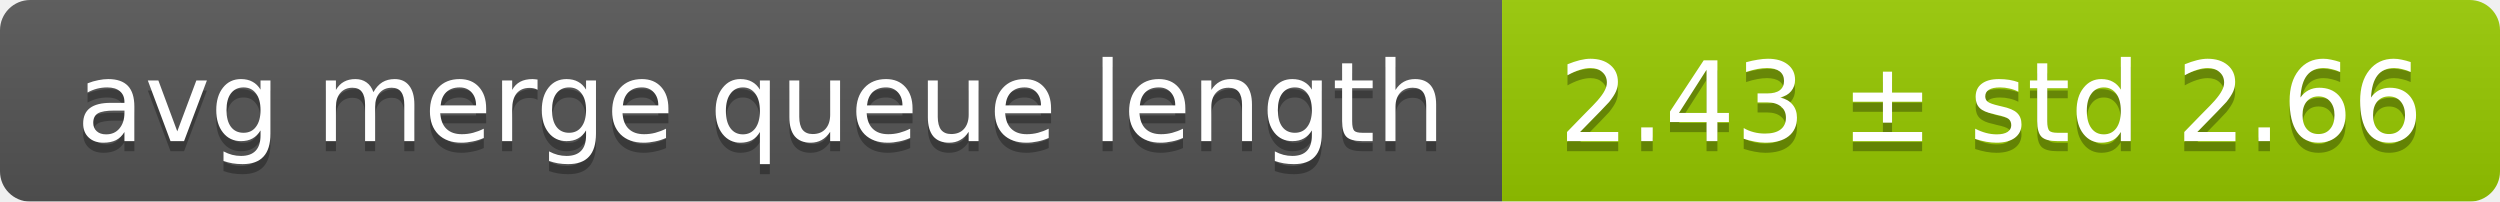
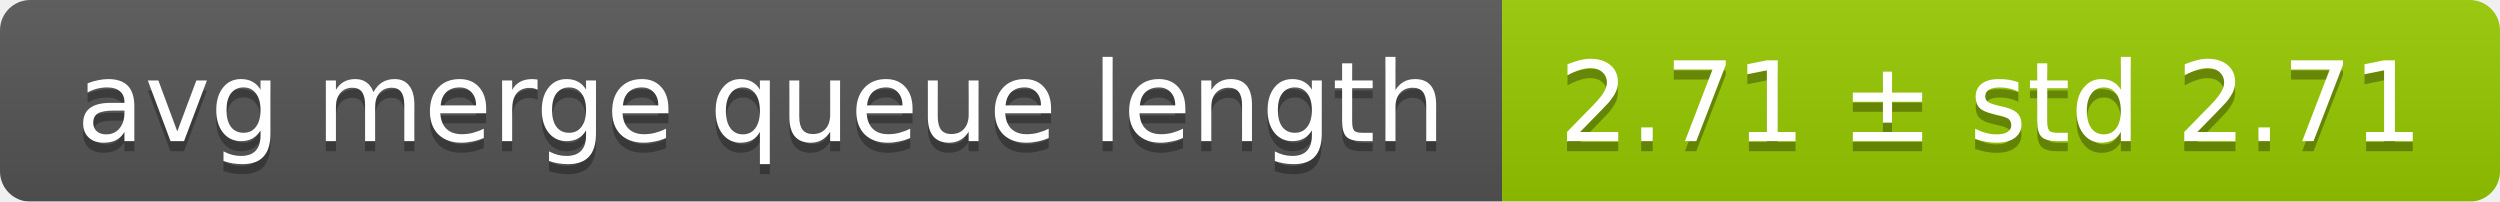
<svg xmlns="http://www.w3.org/2000/svg" width="248" height="20">
  <linearGradient id="smooth" x2="0" y2="100%">
    <stop offset="0" stop-color="#bbb" stop-opacity=".1" />
    <stop offset="1" stop-opacity=".1" />
  </linearGradient>
  <mask id="round">
    <rect width="248" height="20" rx="3" fill="#fff" />
  </mask>
  <g mask="url(#round)">
    <rect width="149" height="20" fill="#555" />
    <rect x="149" width="99" height="20" fill="#97ca00" />
    <rect width="248" height="20" fill="url(#smooth)" />
  </g>
  <g fill="#fff" text-anchor="middle" font-family="DejaVu Sans,Verdana,Geneva,sans-serif" font-size="11">
    <text x="75.5" y="15" fill="#010101" fill-opacity=".3">avg merge queue length</text>
    <text x="75.5" y="14">avg merge queue length</text>
-     <text x="197.5" y="15" fill="#010101" fill-opacity=".3">2.43 ± std 2.66</text>
-     <text x="197.5" y="14">2.43 ± std 2.66</text>
+     <text x="197.5" y="15" fill="#010101" fill-opacity=".3">2.71 ± std 2.71</text>
+     <text x="197.5" y="14">2.71 ± std 2.71</text>
  </g>
</svg>
